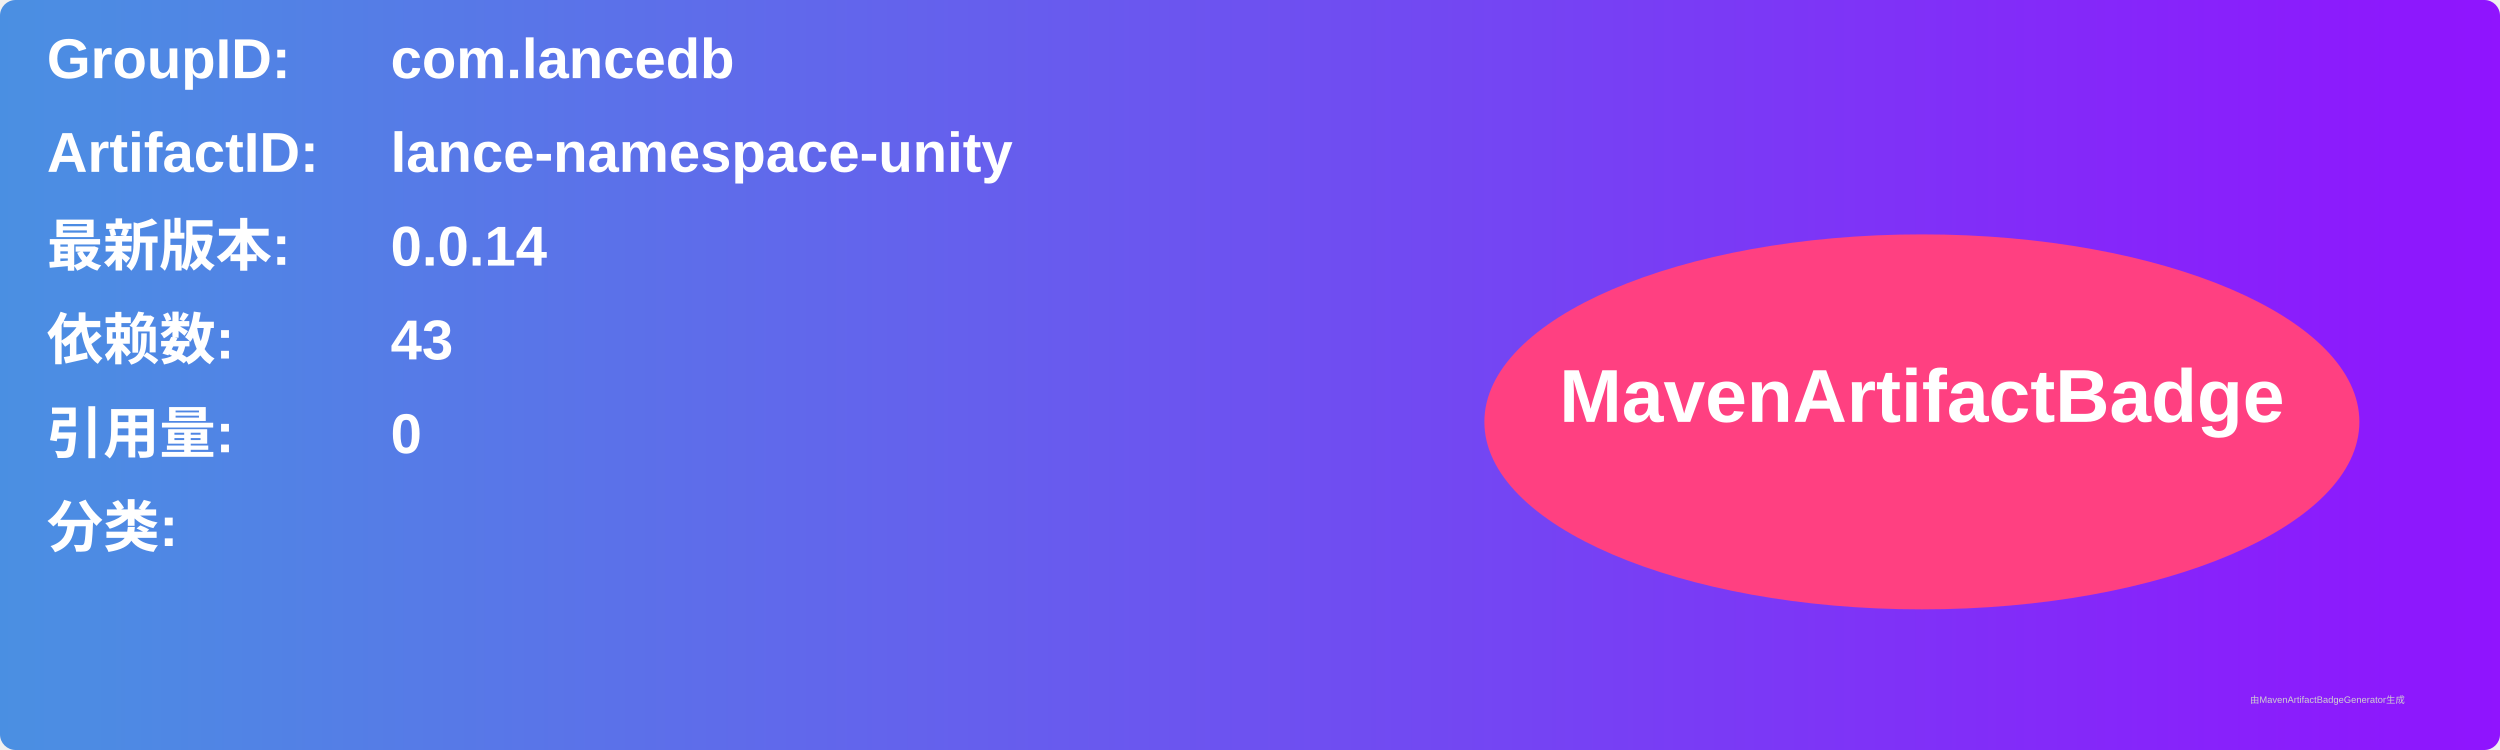
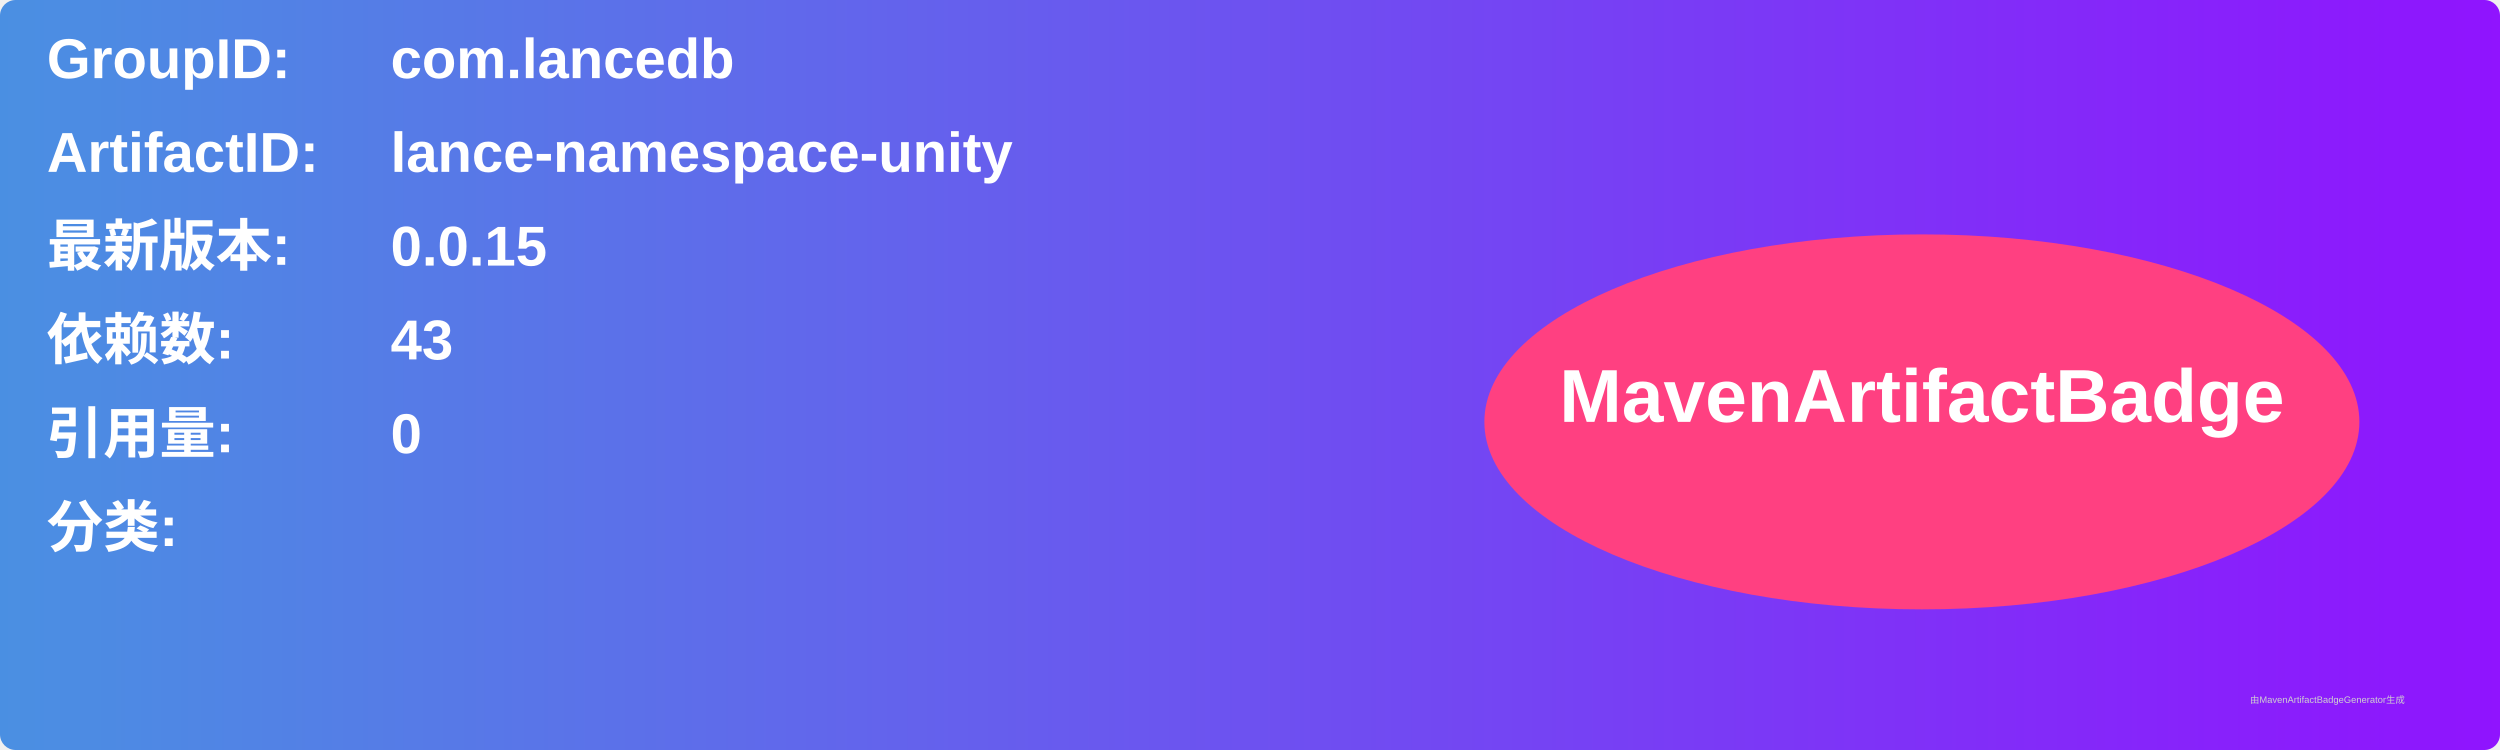
<svg xmlns="http://www.w3.org/2000/svg" width="800" height="240" viewBox="0 0 800 240">
  <linearGradient id="grad" x1="0%" y1="0%" x2="100%" y2="0%">
    <stop offset="0%" stop-color="#4a90e2" />
    <stop offset="100%" stop-color="#9013fe" />
  </linearGradient>
  <rect width="100%" height="100%" rx="5" ry="5" fill="url(#grad)" />
  <g transform="translate(15, 15)">
    <text x="0" y="10" font-family="Arial" font-size="18" fill="white" font-weight="bold" width="260">GroupID:</text>
    <text x="110" y="10" font-family="Arial" font-size="18" fill="white" font-weight="bold" width="460">com.lancedb</text>
    <text x="0" y="40" font-family="Arial" font-size="18" fill="white" font-weight="bold" width="260">ArtifactID:</text>
    <text x="110" y="40" font-family="Arial" font-size="18" fill="white" font-weight="bold" width="460">lance-namespace-unity</text>
    <text x="0" y="70" font-family="Arial" font-size="18" fill="white" font-weight="bold">最新版本:</text>
    <text x="110" y="70" font-family="Arial" font-size="18" fill="white" font-weight="bold">
-       <tspan font-weight="bold">0.0.14</tspan>
+       <tspan font-weight="bold">0.0.15</tspan>
    </text>
    <text x="0" y="100" font-family="Arial" font-size="18" fill="white" font-weight="bold">依赖数: </text>
    <text x="110" y="100" font-family="Arial" font-size="18" fill="white">
      <tspan font-weight="bold">43</tspan>
    </text>
    <text x="0" y="130" font-family="Arial" font-size="18" fill="white" font-weight="bold">引用量: </text>
    <text x="110" y="130" font-family="Arial" font-size="18" fill="white">
      <tspan font-weight="bold">0</tspan>
    </text>
    <text x="0" y="160" font-family="Arial" font-size="18" fill="white" font-weight="bold">分类:</text>
    <text x="10" y="190" font-family="Arial" font-size="10" fill="white">
      <tspan font-weight="bold" />
    </text>
    <ellipse cx="600" cy="120" rx="140" ry="60" fill="#ff4081" />
    <text x="600" y="120" text-anchor="middle" font-family="Arial" font-size="24" fill="white" font-weight="bold">MavenArtifactBadge</text>
  </g>
  <text x="720" y="225" font-family="Arial" font-size="3" fill="#d0d0d0">由MavenArtifactBadgeGenerator生成</text>
</svg>
